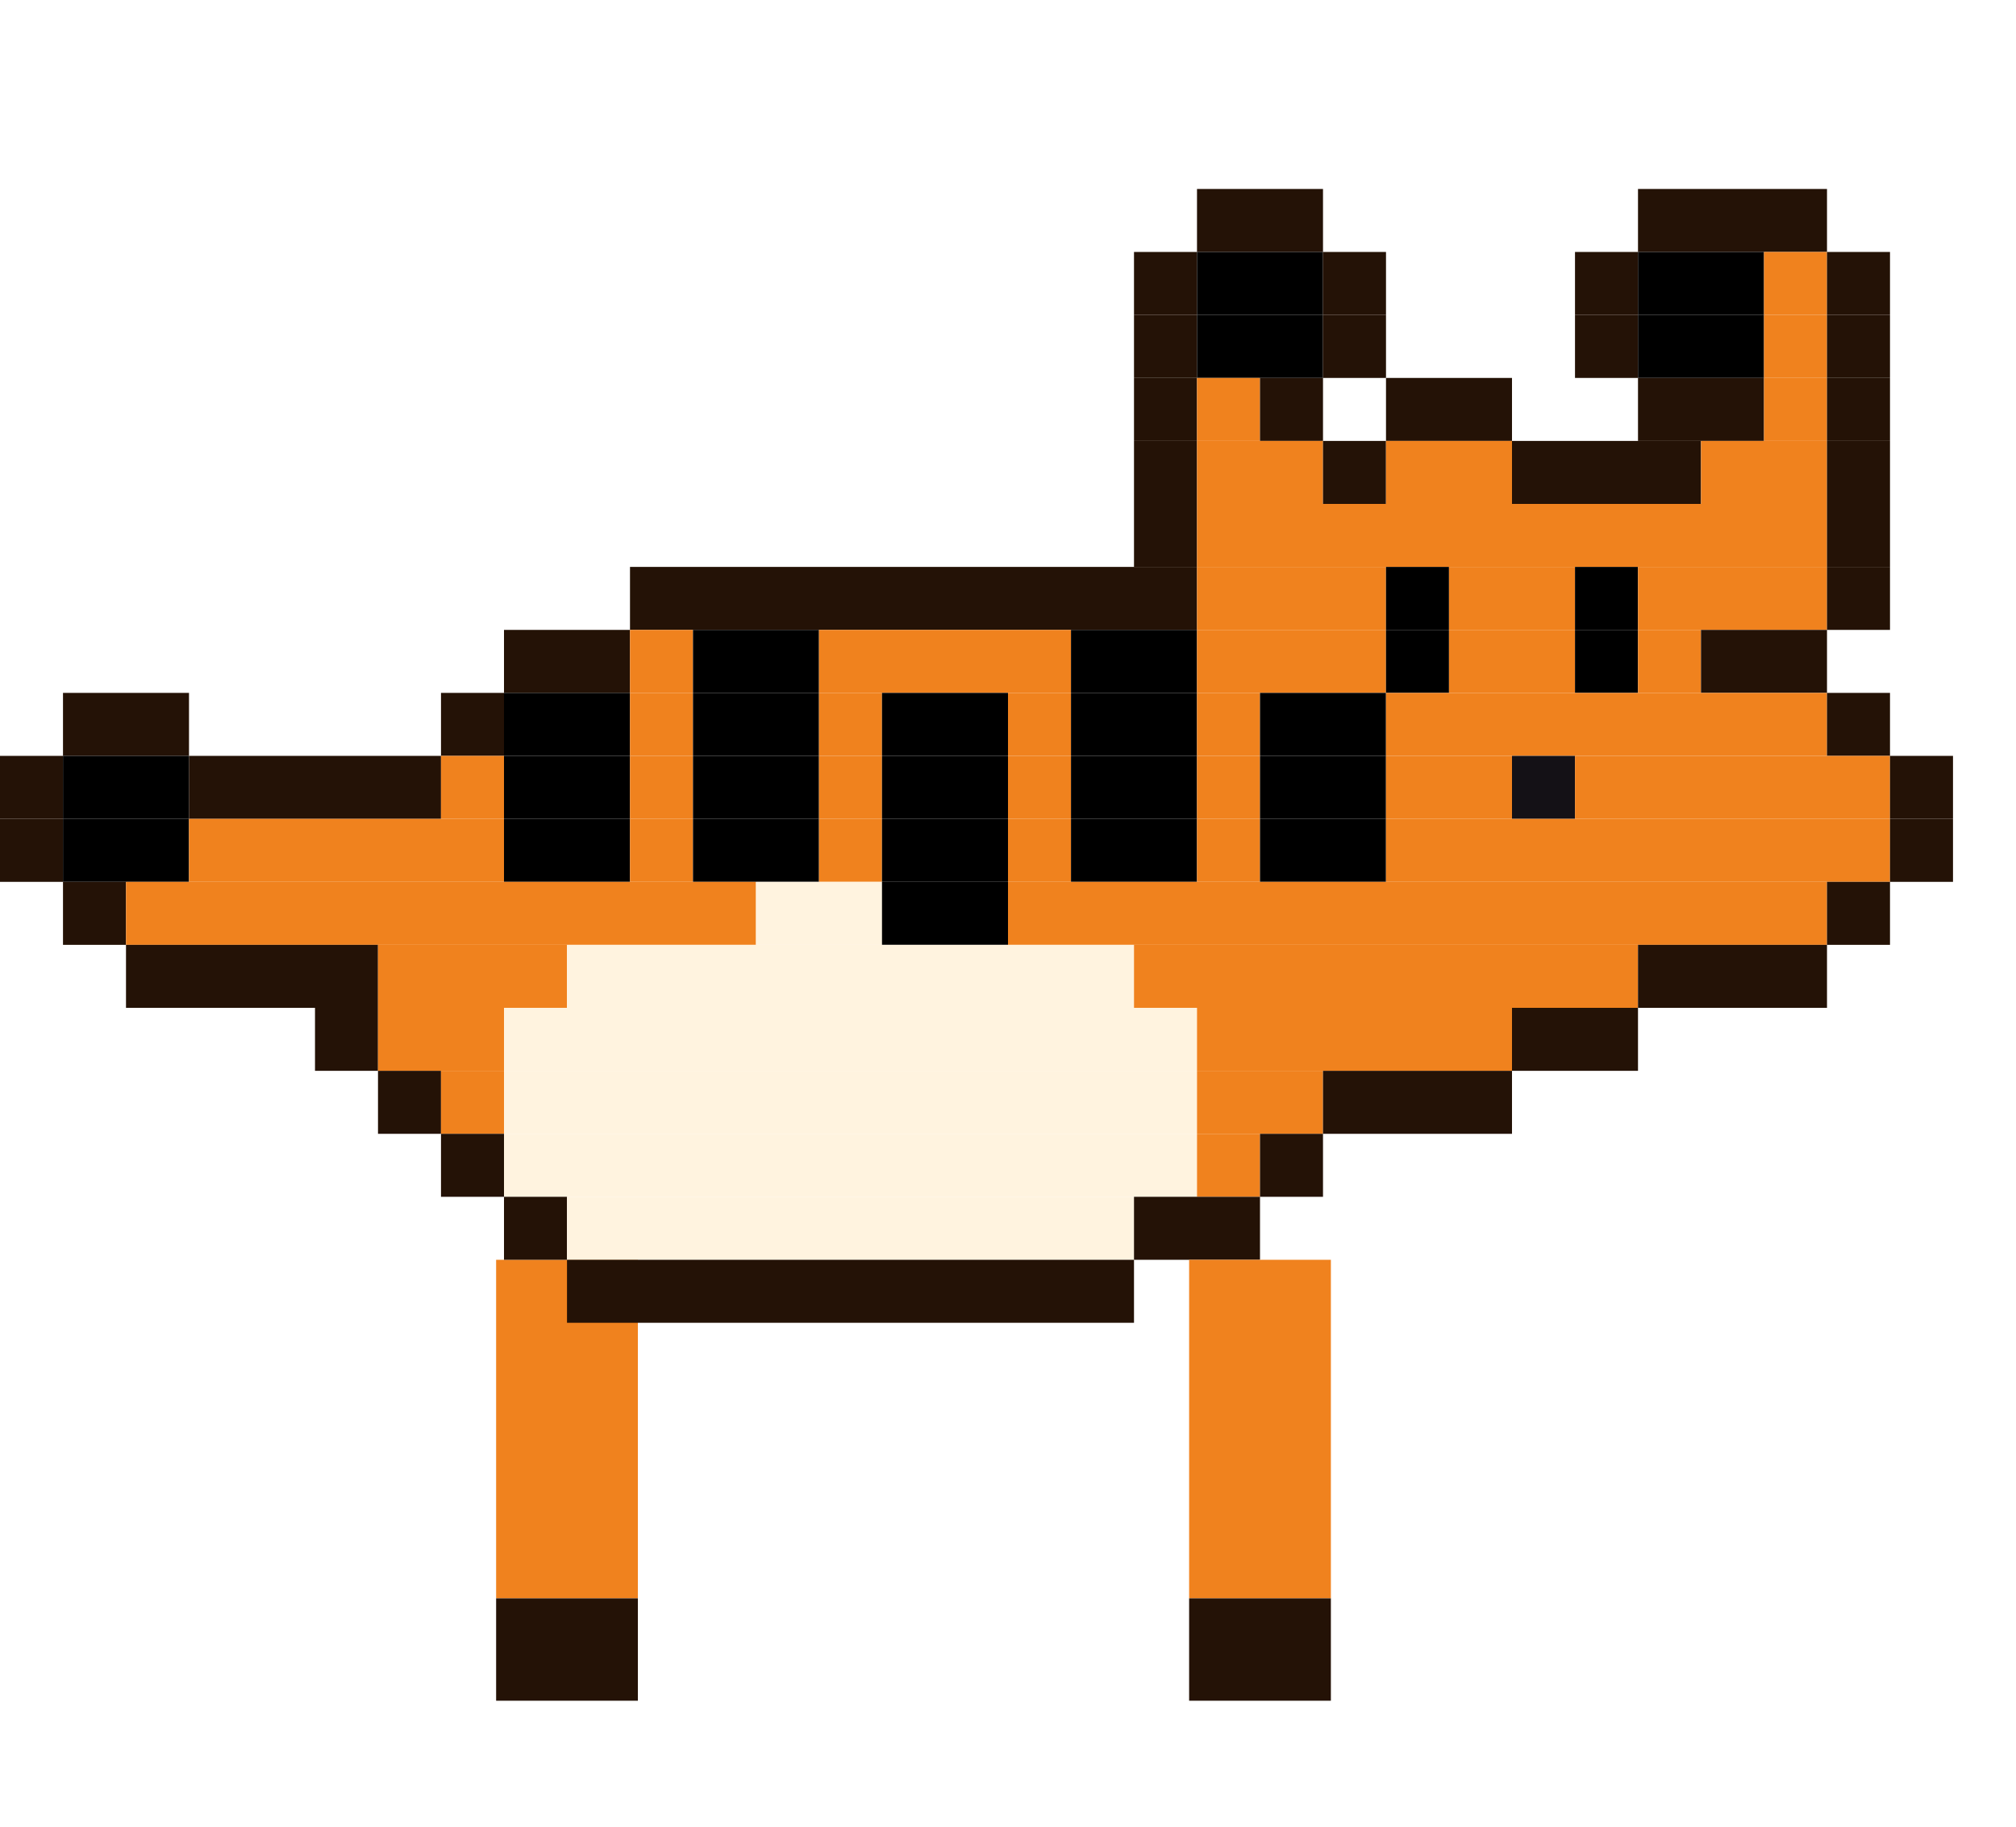
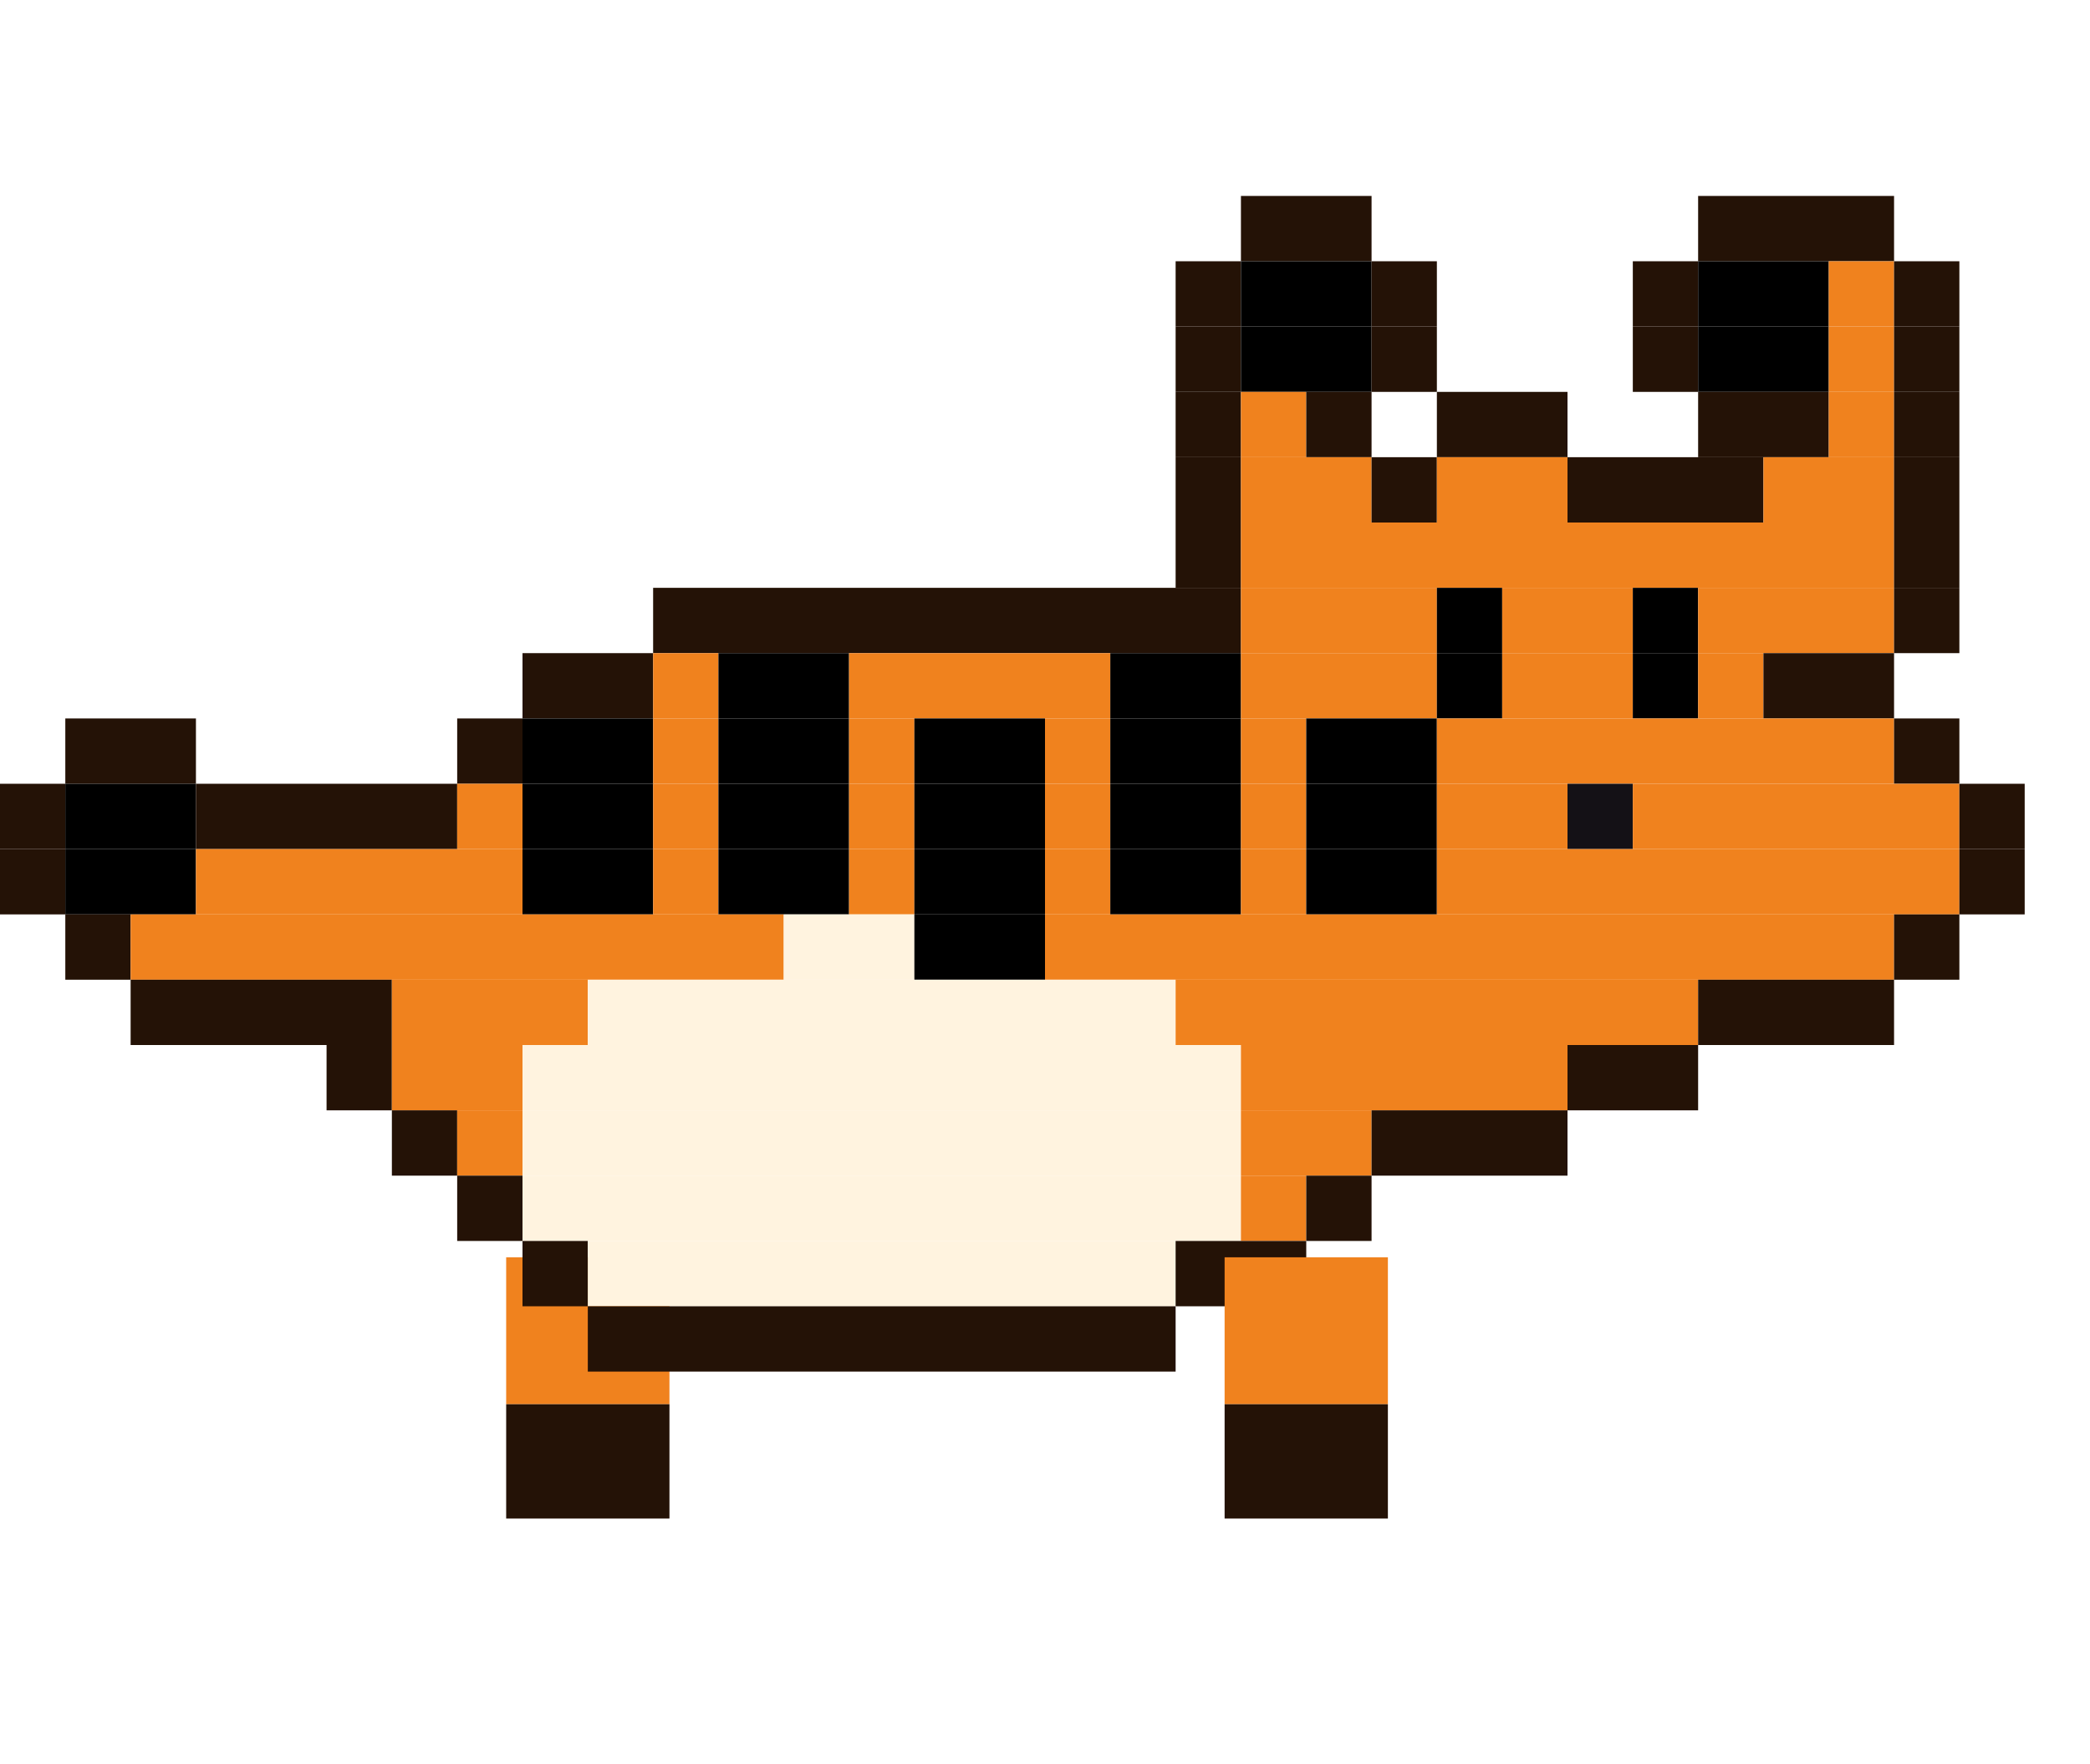
- <svg xmlns="http://www.w3.org/2000/svg" width="256" height="232" viewBox="0 0 256 232">
-   <g transform="rotate(0 72 160)">
-     <rect x="63" y="160" width="18" height="43" fill="#f0821e" />
-     <rect x="63" y="203" width="18" height="13" fill="#241206" />
-     <animateTransform attributeName="transform" type="rotate" calcMode="discrete" values="18.0 72 160;5.9 72 160;-5.9 72 160;-18.0 72 160;-5.9 72 160;5.9 72 160" keyTimes="0;0.167;0.333;0.5;0.667;0.833" dur="1.2s" repeatCount="indefinite" />
+ <svg xmlns="http://www.w3.org/2000/svg" width="256" height="216" viewBox="0 0 256 216">
+   <g transform="rotate(0 72 154)">
+     <rect x="62" y="154" width="20" height="18" fill="#f0821e" />
+     <rect x="62" y="172" width="20" height="14" fill="#241206" />
+     <animateTransform attributeName="transform" type="rotate" calcMode="discrete" values="18.0 72 154;5.9 72 154;-5.9 72 154;-18.0 72 154;-5.9 72 154;5.9 72 154" keyTimes="0;0.167;0.333;0.5;0.667;0.833" dur="1.2s" repeatCount="indefinite" />
  </g>
  <rect x="152" y="24" width="16" height="8" fill="#241206" />
  <rect x="208" y="24" width="24" height="8" fill="#241206" />
  <rect x="144" y="32" width="8" height="8" fill="#241206" />
  <rect x="152" y="32" width="16" height="8" fill="#000000" />
  <rect x="168" y="32" width="8" height="8" fill="#241206" />
  <rect x="200" y="32" width="8" height="8" fill="#241206" />
  <rect x="208" y="32" width="16" height="8" fill="#000000" />
  <rect x="224" y="32" width="8" height="8" fill="#f0821e" />
  <rect x="232" y="32" width="8" height="8" fill="#241206" />
  <rect x="144" y="40" width="8" height="8" fill="#241206" />
  <rect x="152" y="40" width="16" height="8" fill="#000000" />
  <rect x="168" y="40" width="8" height="8" fill="#241206" />
  <rect x="200" y="40" width="8" height="8" fill="#241206" />
  <rect x="208" y="40" width="16" height="8" fill="#000000" />
  <rect x="224" y="40" width="8" height="8" fill="#f0821e" />
  <rect x="232" y="40" width="8" height="8" fill="#241206" />
  <rect x="144" y="48" width="8" height="8" fill="#241206" />
  <rect x="152" y="48" width="8" height="8" fill="#f0821e" />
  <rect x="160" y="48" width="8" height="8" fill="#241206" />
  <rect x="176" y="48" width="16" height="8" fill="#241206" />
  <rect x="208" y="48" width="16" height="8" fill="#241206" />
  <rect x="224" y="48" width="8" height="8" fill="#f0821e" />
  <rect x="232" y="48" width="8" height="8" fill="#241206" />
  <rect x="144" y="56" width="8" height="8" fill="#241206" />
  <rect x="152" y="56" width="16" height="8" fill="#f0821e" />
  <rect x="168" y="56" width="8" height="8" fill="#241206" />
  <rect x="176" y="56" width="16" height="8" fill="#f0821e" />
  <rect x="192" y="56" width="24" height="8" fill="#241206" />
  <rect x="216" y="56" width="16" height="8" fill="#f0821e" />
  <rect x="232" y="56" width="8" height="8" fill="#241206" />
  <rect x="144" y="64" width="8" height="8" fill="#241206" />
  <rect x="152" y="64" width="80" height="8" fill="#f0821e" />
  <rect x="232" y="64" width="8" height="8" fill="#241206" />
  <rect x="80" y="72" width="72" height="8" fill="#241206" />
  <rect x="152" y="72" width="24" height="8" fill="#f0821e" />
  <rect x="176" y="72" width="8" height="8" fill="#000000" />
  <rect x="184" y="72" width="16" height="8" fill="#f0821e" />
  <rect x="200" y="72" width="8" height="8" fill="#000000" />
  <rect x="208" y="72" width="24" height="8" fill="#f0821e" />
  <rect x="232" y="72" width="8" height="8" fill="#241206" />
  <rect x="64" y="80" width="16" height="8" fill="#241206" />
  <rect x="80" y="80" width="8" height="8" fill="#f0821e" />
  <rect x="88" y="80" width="16" height="8" fill="#000000" />
  <rect x="104" y="80" width="32" height="8" fill="#f0821e" />
  <rect x="136" y="80" width="16" height="8" fill="#000000" />
  <rect x="152" y="80" width="24" height="8" fill="#f0821e" />
  <rect x="176" y="80" width="8" height="8" fill="#000000" />
  <rect x="184" y="80" width="16" height="8" fill="#f0821e" />
  <rect x="200" y="80" width="8" height="8" fill="#000000" />
  <rect x="208" y="80" width="8" height="8" fill="#f0821e" />
  <rect x="216" y="80" width="16" height="8" fill="#241206" />
  <rect x="8" y="88" width="16" height="8" fill="#241206" />
  <rect x="56" y="88" width="8" height="8" fill="#241206" />
  <rect x="64" y="88" width="16" height="8" fill="#000000" />
  <rect x="80" y="88" width="8" height="8" fill="#f0821e" />
  <rect x="88" y="88" width="16" height="8" fill="#000000" />
  <rect x="104" y="88" width="8" height="8" fill="#f0821e" />
  <rect x="112" y="88" width="16" height="8" fill="#000000" />
  <rect x="128" y="88" width="8" height="8" fill="#f0821e" />
  <rect x="136" y="88" width="16" height="8" fill="#000000" />
  <rect x="152" y="88" width="8" height="8" fill="#f0821e" />
  <rect x="160" y="88" width="16" height="8" fill="#000000" />
  <rect x="176" y="88" width="56" height="8" fill="#f0821e" />
  <rect x="232" y="88" width="8" height="8" fill="#241206" />
  <rect x="0" y="96" width="8" height="8" fill="#241206" />
  <rect x="8" y="96" width="16" height="8" fill="#000000" />
  <rect x="24" y="96" width="32" height="8" fill="#241206" />
  <rect x="56" y="96" width="8" height="8" fill="#f0821e" />
  <rect x="64" y="96" width="16" height="8" fill="#000000" />
  <rect x="80" y="96" width="8" height="8" fill="#f0821e" />
  <rect x="88" y="96" width="16" height="8" fill="#000000" />
  <rect x="104" y="96" width="8" height="8" fill="#f0821e" />
  <rect x="112" y="96" width="16" height="8" fill="#000000" />
  <rect x="128" y="96" width="8" height="8" fill="#f0821e" />
  <rect x="136" y="96" width="16" height="8" fill="#000000" />
  <rect x="152" y="96" width="8" height="8" fill="#f0821e" />
  <rect x="160" y="96" width="16" height="8" fill="#000000" />
  <rect x="176" y="96" width="16" height="8" fill="#f0821e" />
  <rect x="192" y="96" width="8" height="8" fill="#141116" />
  <rect x="200" y="96" width="40" height="8" fill="#f0821e" />
  <rect x="240" y="96" width="8" height="8" fill="#241206" />
  <rect x="0" y="104" width="8" height="8" fill="#241206" />
  <rect x="8" y="104" width="16" height="8" fill="#000000" />
  <rect x="24" y="104" width="40" height="8" fill="#f0821e" />
  <rect x="64" y="104" width="16" height="8" fill="#000000" />
  <rect x="80" y="104" width="8" height="8" fill="#f0821e" />
  <rect x="88" y="104" width="16" height="8" fill="#000000" />
  <rect x="104" y="104" width="8" height="8" fill="#f0821e" />
  <rect x="112" y="104" width="16" height="8" fill="#000000" />
  <rect x="128" y="104" width="8" height="8" fill="#f0821e" />
  <rect x="136" y="104" width="16" height="8" fill="#000000" />
  <rect x="152" y="104" width="8" height="8" fill="#f0821e" />
  <rect x="160" y="104" width="16" height="8" fill="#000000" />
  <rect x="176" y="104" width="64" height="8" fill="#f0821e" />
  <rect x="240" y="104" width="8" height="8" fill="#241206" />
  <rect x="8" y="112" width="8" height="8" fill="#241206" />
  <rect x="16" y="112" width="80" height="8" fill="#f0821e" />
  <rect x="96" y="112" width="16" height="8" fill="#fff3df" />
  <rect x="112" y="112" width="16" height="8" fill="#000000" />
  <rect x="128" y="112" width="104" height="8" fill="#f0821e" />
  <rect x="232" y="112" width="8" height="8" fill="#241206" />
  <rect x="16" y="120" width="32" height="8" fill="#241206" />
  <rect x="48" y="120" width="24" height="8" fill="#f0821e" />
  <rect x="72" y="120" width="72" height="8" fill="#fff3df" />
  <rect x="144" y="120" width="64" height="8" fill="#f0821e" />
  <rect x="208" y="120" width="24" height="8" fill="#241206" />
  <rect x="40" y="128" width="8" height="8" fill="#241206" />
  <rect x="48" y="128" width="16" height="8" fill="#f0821e" />
  <rect x="64" y="128" width="88" height="8" fill="#fff3df" />
  <rect x="152" y="128" width="40" height="8" fill="#f0821e" />
  <rect x="192" y="128" width="16" height="8" fill="#241206" />
  <rect x="48" y="136" width="8" height="8" fill="#241206" />
  <rect x="56" y="136" width="8" height="8" fill="#f0821e" />
  <rect x="64" y="136" width="88" height="8" fill="#fff3df" />
  <rect x="152" y="136" width="16" height="8" fill="#f0821e" />
  <rect x="168" y="136" width="24" height="8" fill="#241206" />
  <rect x="56" y="144" width="8" height="8" fill="#241206" />
  <rect x="64" y="144" width="88" height="8" fill="#fff3df" />
  <rect x="152" y="144" width="8" height="8" fill="#f0821e" />
  <rect x="160" y="144" width="8" height="8" fill="#241206" />
  <rect x="64" y="152" width="8" height="8" fill="#241206" />
  <rect x="72" y="152" width="72" height="8" fill="#fff3df" />
  <rect x="144" y="152" width="16" height="8" fill="#241206" />
  <rect x="72" y="160" width="72" height="8" fill="#241206" />
-   <g transform="rotate(0 160 160)">
-     <rect x="151" y="160" width="18" height="43" fill="#f0821e" />
-     <rect x="151" y="203" width="18" height="13" fill="#241206" />
-     <animateTransform attributeName="transform" type="rotate" calcMode="discrete" values="-18.0 160 160;-5.9 160 160;5.9 160 160;18.0 160 160;5.9 160 160;-5.9 160 160" keyTimes="0;0.167;0.333;0.5;0.667;0.833" dur="1.2s" repeatCount="indefinite" />
+   <g transform="rotate(0 160 154)">
+     <rect x="150" y="154" width="20" height="18" fill="#f0821e" />
+     <rect x="150" y="172" width="20" height="14" fill="#241206" />
+     <animateTransform attributeName="transform" type="rotate" calcMode="discrete" values="-18.0 160 154;-5.9 160 154;5.9 160 154;18.0 160 154;5.9 160 154;-5.9 160 154" keyTimes="0;0.167;0.333;0.5;0.667;0.833" dur="1.2s" repeatCount="indefinite" />
  </g>
</svg>
